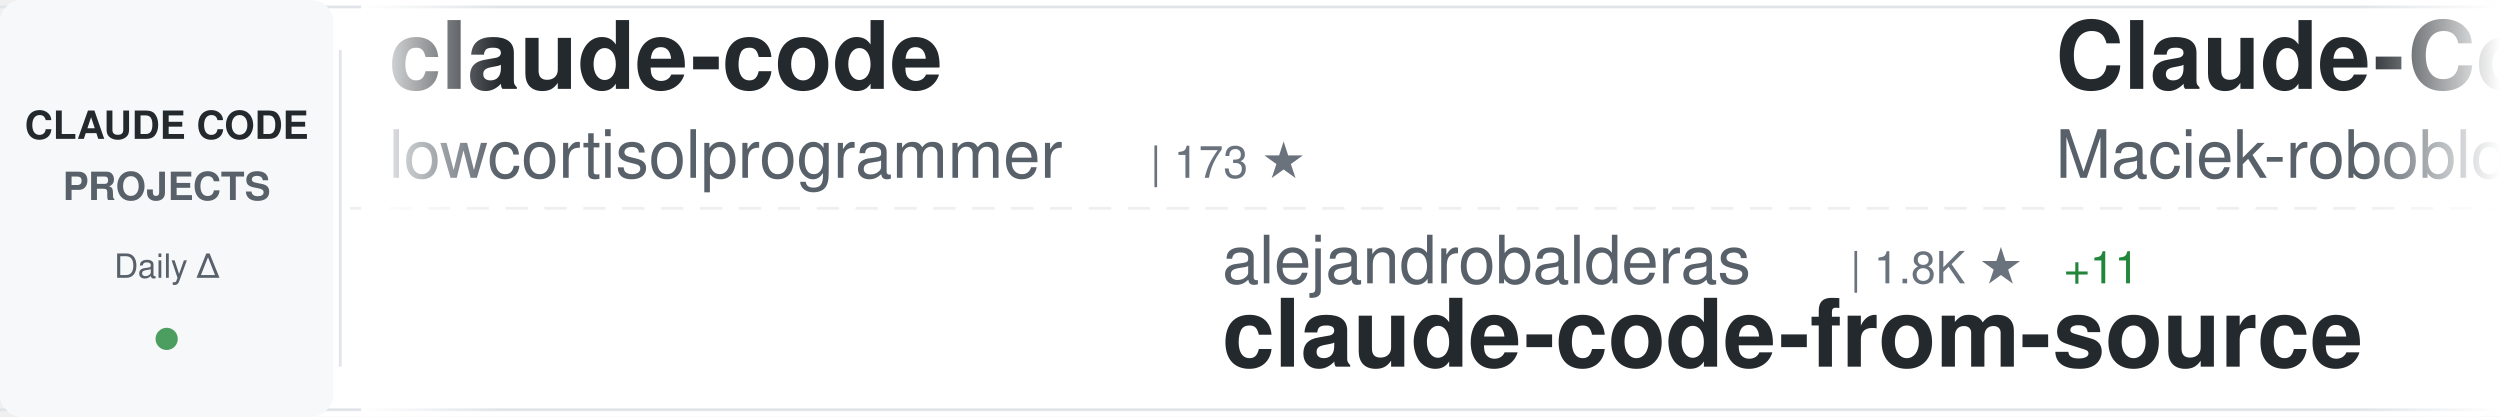
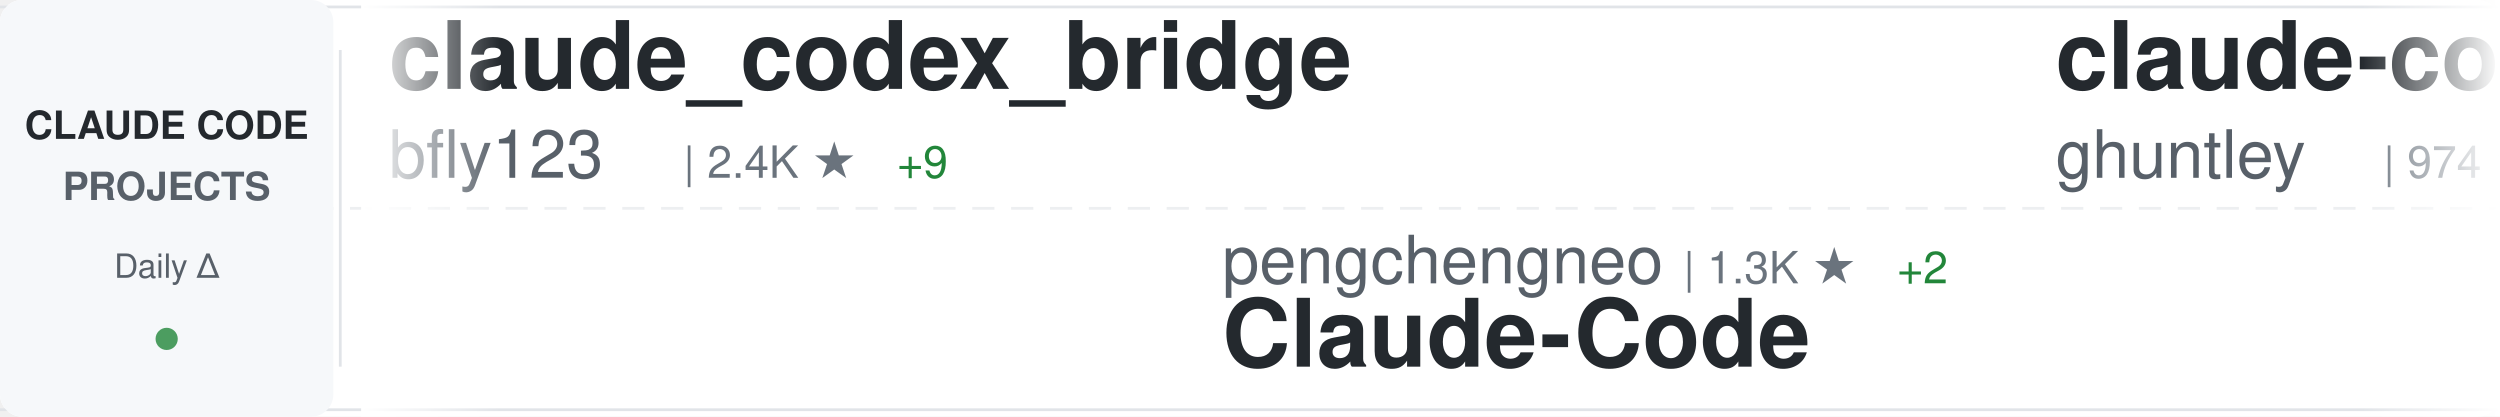
<svg xmlns="http://www.w3.org/2000/svg" width="900" height="150">
  <defs>
    <linearGradient id="awesomeLeftFade" x1="0%" y1="0%" x2="100%" y2="0%">
      <stop offset="0%" style="stop-color:#ffffff;stop-opacity:1" />
      <stop offset="100%" style="stop-color:#ffffff;stop-opacity:0" />
    </linearGradient>
    <linearGradient id="awesomeRightFade" x1="0%" y1="0%" x2="100%" y2="0%">
      <stop offset="0%" style="stop-color:#ffffff;stop-opacity:0" />
      <stop offset="100%" style="stop-color:#ffffff;stop-opacity:1" />
    </linearGradient>
  </defs>
  <rect width="900" height="150" fill="#ffffff" rx="8" />
  <rect x="0" y="2" width="900" height="1" fill="#e1e4e8" />
  <rect x="0" y="147" width="900" height="1" fill="#e1e4e8" />
  <line x1="0" y1="75" x2="900" y2="75" stroke="#e1e4e8" stroke-width="1" stroke-dasharray="8 6" opacity="0.6" />
  <rect x="0" y="0" width="120" height="150" fill="#f6f8fa" rx="8" />
  <text x="60" y="50" font-family="-apple-system, BlinkMacSystemFont, 'Segoe UI', Helvetica, Arial, sans-serif" font-size="14" font-weight="600" fill="#24292e" text-anchor="middle">CLAUDE CODE</text>
  <text x="60" y="72" font-family="-apple-system, BlinkMacSystemFont, 'Segoe UI', Helvetica, Arial, sans-serif" font-size="14" font-weight="600" fill="#586069" text-anchor="middle">PROJECTS</text>
  <text x="60" y="100" font-family="-apple-system, BlinkMacSystemFont, 'Segoe UI', Helvetica, Arial, sans-serif" font-size="12" font-weight="500" fill="#586069" text-anchor="middle">Daily Δ</text>
  <circle cx="60" cy="122" r="4" fill="#22863a" opacity="0.8" />
  <rect x="122" y="18" width="1" height="114" fill="#e1e4e8" />
  <clipPath id="awesomeTickerClip">
    <rect x="130" y="0" width="770" height="150" />
  </clipPath>
  <g clip-path="url(#awesomeTickerClip)">
    <g id="awesomeTickerItems">
      <animateTransform attributeName="transform" attributeType="XML" type="translate" from="0 0" to="-3000 0" dur="54s" repeatCount="indefinite" />
      <g transform="translate(0, 0)">
-         <text x="140" y="32" font-family="-apple-system, BlinkMacSystemFont, 'Segoe UI', Helvetica, Arial, sans-serif" font-size="34" font-weight="600" fill="#24292e">claude-code</text>
-         <text x="140" y="64" font-family="-apple-system, BlinkMacSystemFont, 'Segoe UI', Helvetica, Arial, sans-serif" font-size="24" font-weight="400" fill="#586069">lowcortisolprogrammer</text>
-         <text x="414" y="64" font-family="-apple-system, BlinkMacSystemFont, 'Segoe UI', Helvetica, Arial, sans-serif" font-size="16" font-weight="500" fill="#6a737d">| 173 ★</text>
+         <text x="140" y="32" font-family="-apple-system, BlinkMacSystemFont, 'Segoe UI', Helvetica, Arial, sans-serif" font-size="34" font-weight="600" fill="#24292e">claude_codex_bridge</text>
+         <text x="140" y="64" font-family="-apple-system, BlinkMacSystemFont, 'Segoe UI', Helvetica, Arial, sans-serif" font-size="24" font-weight="400" fill="#586069">bfly123</text>
+         <text x="246" y="64" font-family="-apple-system, BlinkMacSystemFont, 'Segoe UI', Helvetica, Arial, sans-serif" font-size="16" font-weight="500" fill="#6a737d">| 2.4K ★</text>
+         <text x="323" y="64" font-family="-apple-system, BlinkMacSystemFont, 'Segoe UI', Helvetica, Arial, sans-serif" font-size="16" font-weight="500" fill="#22863a"> +9</text>
      </g>
      <g transform="translate(300, 0)">
-         <text x="140" y="102" font-family="-apple-system, BlinkMacSystemFont, 'Segoe UI', Helvetica, Arial, sans-serif" font-size="24" font-weight="400" fill="#586069">alejandrobalderas</text>
-         <text x="366" y="102" font-family="-apple-system, BlinkMacSystemFont, 'Segoe UI', Helvetica, Arial, sans-serif" font-size="16" font-weight="500" fill="#6a737d">| 1.8K ★</text>
-         <text x="443" y="102" font-family="-apple-system, BlinkMacSystemFont, 'Segoe UI', Helvetica, Arial, sans-serif" font-size="16" font-weight="500" fill="#22863a"> +11</text>
-         <text x="140" y="132" font-family="-apple-system, BlinkMacSystemFont, 'Segoe UI', Helvetica, Arial, sans-serif" font-size="34" font-weight="600" fill="#24292e">claude-code-from-source</text>
+         <text x="140" y="102" font-family="-apple-system, BlinkMacSystemFont, 'Segoe UI', Helvetica, Arial, sans-serif" font-size="24" font-weight="400" fill="#586069">pengchengneo</text>
+         <text x="306" y="102" font-family="-apple-system, BlinkMacSystemFont, 'Segoe UI', Helvetica, Arial, sans-serif" font-size="16" font-weight="500" fill="#6a737d">| 1.3K ★</text>
+         <text x="383" y="102" font-family="-apple-system, BlinkMacSystemFont, 'Segoe UI', Helvetica, Arial, sans-serif" font-size="16" font-weight="500" fill="#22863a"> +2</text>
+         <text x="140" y="132" font-family="-apple-system, BlinkMacSystemFont, 'Segoe UI', Helvetica, Arial, sans-serif" font-size="34" font-weight="600" fill="#24292e">Claude-Code</text>
      </g>
      <g transform="translate(600, 0)">
-         <text x="140" y="32" font-family="-apple-system, BlinkMacSystemFont, 'Segoe UI', Helvetica, Arial, sans-serif" font-size="34" font-weight="600" fill="#24292e">Claude-Code-Usage-Monito...</text>
-         <text x="140" y="64" font-family="-apple-system, BlinkMacSystemFont, 'Segoe UI', Helvetica, Arial, sans-serif" font-size="24" font-weight="400" fill="#586069">Maciek-roboblog</text>
-         <text x="342" y="64" font-family="-apple-system, BlinkMacSystemFont, 'Segoe UI', Helvetica, Arial, sans-serif" font-size="16" font-weight="500" fill="#6a737d">| 7.9K ★</text>
-         <text x="419" y="64" font-family="-apple-system, BlinkMacSystemFont, 'Segoe UI', Helvetica, Arial, sans-serif" font-size="16" font-weight="500" fill="#22863a"> +11</text>
+         <text x="140" y="32" font-family="-apple-system, BlinkMacSystemFont, 'Segoe UI', Helvetica, Arial, sans-serif" font-size="34" font-weight="600" fill="#24292e">claude-code-source-code-...</text>
+         <text x="140" y="64" font-family="-apple-system, BlinkMacSystemFont, 'Segoe UI', Helvetica, Arial, sans-serif" font-size="24" font-weight="400" fill="#586069">ghuntley</text>
+         <text x="258" y="64" font-family="-apple-system, BlinkMacSystemFont, 'Segoe UI', Helvetica, Arial, sans-serif" font-size="16" font-weight="500" fill="#6a737d">| 974 ★</text>
+         <text x="326" y="64" font-family="-apple-system, BlinkMacSystemFont, 'Segoe UI', Helvetica, Arial, sans-serif" font-size="16" font-weight="500" fill="#22863a"> +1</text>
      </g>
      <g transform="translate(900, 0)">
-         <text x="140" y="102" font-family="-apple-system, BlinkMacSystemFont, 'Segoe UI', Helvetica, Arial, sans-serif" font-size="24" font-weight="400" fill="#586069">ChinaSiro</text>
-         <text x="270" y="102" font-family="-apple-system, BlinkMacSystemFont, 'Segoe UI', Helvetica, Arial, sans-serif" font-size="16" font-weight="500" fill="#6a737d">| 9.1K ★</text>
-         <text x="347" y="102" font-family="-apple-system, BlinkMacSystemFont, 'Segoe UI', Helvetica, Arial, sans-serif" font-size="16" font-weight="500" fill="#22863a"> +8</text>
-         <text x="140" y="132" font-family="-apple-system, BlinkMacSystemFont, 'Segoe UI', Helvetica, Arial, sans-serif" font-size="34" font-weight="600" fill="#24292e">claude-code-sourcemap</text>
+         <text x="140" y="102" font-family="-apple-system, BlinkMacSystemFont, 'Segoe UI', Helvetica, Arial, sans-serif" font-size="24" font-weight="400" fill="#586069">luongnv89</text>
+         <text x="270" y="102" font-family="-apple-system, BlinkMacSystemFont, 'Segoe UI', Helvetica, Arial, sans-serif" font-size="16" font-weight="500" fill="#6a737d">| 30.7K ★</text>
+         <text x="356" y="102" font-family="-apple-system, BlinkMacSystemFont, 'Segoe UI', Helvetica, Arial, sans-serif" font-size="16" font-weight="500" fill="#22863a"> +123</text>
+         <text x="140" y="132" font-family="-apple-system, BlinkMacSystemFont, 'Segoe UI', Helvetica, Arial, sans-serif" font-size="34" font-weight="600" fill="#24292e">claude-howto</text>
      </g>
      <g transform="translate(1200, 0)">
-         <text x="140" y="32" font-family="-apple-system, BlinkMacSystemFont, 'Segoe UI', Helvetica, Arial, sans-serif" font-size="34" font-weight="600" fill="#24292e">claude-code-telegram</text>
-         <text x="140" y="64" font-family="-apple-system, BlinkMacSystemFont, 'Segoe UI', Helvetica, Arial, sans-serif" font-size="24" font-weight="400" fill="#586069">RichardAtCT</text>
-         <text x="294" y="64" font-family="-apple-system, BlinkMacSystemFont, 'Segoe UI', Helvetica, Arial, sans-serif" font-size="16" font-weight="500" fill="#6a737d">| 2.5K ★</text>
-         <text x="371" y="64" font-family="-apple-system, BlinkMacSystemFont, 'Segoe UI', Helvetica, Arial, sans-serif" font-size="16" font-weight="500" fill="#22863a"> +1</text>
+         <text x="140" y="32" font-family="-apple-system, BlinkMacSystemFont, 'Segoe UI', Helvetica, Arial, sans-serif" font-size="34" font-weight="600" fill="#24292e">claude-code</text>
+         <text x="140" y="64" font-family="-apple-system, BlinkMacSystemFont, 'Segoe UI', Helvetica, Arial, sans-serif" font-size="24" font-weight="400" fill="#586069">RishabhK103</text>
+         <text x="294" y="64" font-family="-apple-system, BlinkMacSystemFont, 'Segoe UI', Helvetica, Arial, sans-serif" font-size="16" font-weight="500" fill="#6a737d">| 72 ★</text>
+         <text x="353" y="64" font-family="-apple-system, BlinkMacSystemFont, 'Segoe UI', Helvetica, Arial, sans-serif" font-size="16" font-weight="500" fill="#22863a"> +1</text>
      </g>
      <g transform="translate(1500, 0)">
-         <text x="140" y="102" font-family="-apple-system, BlinkMacSystemFont, 'Segoe UI', Helvetica, Arial, sans-serif" font-size="24" font-weight="400" fill="#586069">bfly123</text>
-         <text x="246" y="102" font-family="-apple-system, BlinkMacSystemFont, 'Segoe UI', Helvetica, Arial, sans-serif" font-size="16" font-weight="500" fill="#6a737d">| 2.4K ★</text>
-         <text x="323" y="102" font-family="-apple-system, BlinkMacSystemFont, 'Segoe UI', Helvetica, Arial, sans-serif" font-size="16" font-weight="500" fill="#22863a"> +11</text>
-         <text x="140" y="132" font-family="-apple-system, BlinkMacSystemFont, 'Segoe UI', Helvetica, Arial, sans-serif" font-size="34" font-weight="600" fill="#24292e">claude_codex_bridge</text>
+         <text x="140" y="102" font-family="-apple-system, BlinkMacSystemFont, 'Segoe UI', Helvetica, Arial, sans-serif" font-size="24" font-weight="400" fill="#586069">wanshuiyin</text>
+         <text x="282" y="102" font-family="-apple-system, BlinkMacSystemFont, 'Segoe UI', Helvetica, Arial, sans-serif" font-size="16" font-weight="500" fill="#6a737d">| 7.9K ★</text>
+         <text x="359" y="102" font-family="-apple-system, BlinkMacSystemFont, 'Segoe UI', Helvetica, Arial, sans-serif" font-size="16" font-weight="500" fill="#22863a"> +37</text>
+         <text x="140" y="132" font-family="-apple-system, BlinkMacSystemFont, 'Segoe UI', Helvetica, Arial, sans-serif" font-size="34" font-weight="600" fill="#24292e">Auto-claude-code-researc...</text>
      </g>
      <g transform="translate(1800, 0)">
-         <text x="140" y="32" font-family="-apple-system, BlinkMacSystemFont, 'Segoe UI', Helvetica, Arial, sans-serif" font-size="34" font-weight="600" fill="#24292e">claude-code-prompts</text>
-         <text x="140" y="64" font-family="-apple-system, BlinkMacSystemFont, 'Segoe UI', Helvetica, Arial, sans-serif" font-size="24" font-weight="400" fill="#586069">repowise-dev</text>
-         <text x="306" y="64" font-family="-apple-system, BlinkMacSystemFont, 'Segoe UI', Helvetica, Arial, sans-serif" font-size="16" font-weight="500" fill="#6a737d">| 984 ★</text>
-         <text x="374" y="64" font-family="-apple-system, BlinkMacSystemFont, 'Segoe UI', Helvetica, Arial, sans-serif" font-size="16" font-weight="500" fill="#22863a"> +1</text>
+         <text x="140" y="32" font-family="-apple-system, BlinkMacSystemFont, 'Segoe UI', Helvetica, Arial, sans-serif" font-size="34" font-weight="600" fill="#24292e">claude-code-guide</text>
+         <text x="140" y="64" font-family="-apple-system, BlinkMacSystemFont, 'Segoe UI', Helvetica, Arial, sans-serif" font-size="24" font-weight="400" fill="#586069">zebbern</text>
+         <text x="246" y="64" font-family="-apple-system, BlinkMacSystemFont, 'Segoe UI', Helvetica, Arial, sans-serif" font-size="16" font-weight="500" fill="#6a737d">| 4.1K ★</text>
+         <text x="323" y="64" font-family="-apple-system, BlinkMacSystemFont, 'Segoe UI', Helvetica, Arial, sans-serif" font-size="16" font-weight="500" fill="#22863a"> +5</text>
      </g>
      <g transform="translate(2100, 0)">
-         <text x="140" y="102" font-family="-apple-system, BlinkMacSystemFont, 'Segoe UI', Helvetica, Arial, sans-serif" font-size="24" font-weight="400" fill="#586069">1rgs</text>
-         <text x="210" y="102" font-family="-apple-system, BlinkMacSystemFont, 'Segoe UI', Helvetica, Arial, sans-serif" font-size="16" font-weight="500" fill="#6a737d">| 3.5K ★</text>
-         <text x="287" y="102" font-family="-apple-system, BlinkMacSystemFont, 'Segoe UI', Helvetica, Arial, sans-serif" font-size="16" font-weight="500" fill="#22863a"> +9</text>
-         <text x="140" y="132" font-family="-apple-system, BlinkMacSystemFont, 'Segoe UI', Helvetica, Arial, sans-serif" font-size="34" font-weight="600" fill="#24292e">claude-code-proxy</text>
+         <text x="140" y="102" font-family="-apple-system, BlinkMacSystemFont, 'Segoe UI', Helvetica, Arial, sans-serif" font-size="24" font-weight="400" fill="#586069">huangserva</text>
+         <text x="282" y="102" font-family="-apple-system, BlinkMacSystemFont, 'Segoe UI', Helvetica, Arial, sans-serif" font-size="16" font-weight="500" fill="#6a737d">| 568 ★</text>
+         <text x="140" y="132" font-family="-apple-system, BlinkMacSystemFont, 'Segoe UI', Helvetica, Arial, sans-serif" font-size="34" font-weight="600" fill="#24292e">claude-code-cli</text>
      </g>
      <g transform="translate(2400, 0)">
        <text x="140" y="32" font-family="-apple-system, BlinkMacSystemFont, 'Segoe UI', Helvetica, Arial, sans-serif" font-size="34" font-weight="600" fill="#24292e">claude-code</text>
-         <text x="140" y="64" font-family="-apple-system, BlinkMacSystemFont, 'Segoe UI', Helvetica, Arial, sans-serif" font-size="24" font-weight="400" fill="#586069">xorespesp</text>
-         <text x="270" y="64" font-family="-apple-system, BlinkMacSystemFont, 'Segoe UI', Helvetica, Arial, sans-serif" font-size="16" font-weight="500" fill="#6a737d">| 220 ★</text>
-         <text x="338" y="64" font-family="-apple-system, BlinkMacSystemFont, 'Segoe UI', Helvetica, Arial, sans-serif" font-size="16" font-weight="500" fill="#22863a"> +1</text>
+         <text x="140" y="64" font-family="-apple-system, BlinkMacSystemFont, 'Segoe UI', Helvetica, Arial, sans-serif" font-size="24" font-weight="400" fill="#586069">isboyjc</text>
+         <text x="246" y="64" font-family="-apple-system, BlinkMacSystemFont, 'Segoe UI', Helvetica, Arial, sans-serif" font-size="16" font-weight="500" fill="#6a737d">| 156 ★</text>
      </g>
      <g transform="translate(2700, 0)">
-         <text x="140" y="102" font-family="-apple-system, BlinkMacSystemFont, 'Segoe UI', Helvetica, Arial, sans-serif" font-size="24" font-weight="400" fill="#586069">AICoderTudou</text>
-         <text x="306" y="102" font-family="-apple-system, BlinkMacSystemFont, 'Segoe UI', Helvetica, Arial, sans-serif" font-size="16" font-weight="500" fill="#6a737d">| 496 ★</text>
-         <text x="140" y="132" font-family="-apple-system, BlinkMacSystemFont, 'Segoe UI', Helvetica, Arial, sans-serif" font-size="34" font-weight="600" fill="#24292e">claude-code-tudou</text>
+         <text x="140" y="102" font-family="-apple-system, BlinkMacSystemFont, 'Segoe UI', Helvetica, Arial, sans-serif" font-size="24" font-weight="400" fill="#586069">Alishahryar1</text>
+         <text x="306" y="102" font-family="-apple-system, BlinkMacSystemFont, 'Segoe UI', Helvetica, Arial, sans-serif" font-size="16" font-weight="500" fill="#6a737d">| 19.8K ★</text>
+         <text x="392" y="102" font-family="-apple-system, BlinkMacSystemFont, 'Segoe UI', Helvetica, Arial, sans-serif" font-size="16" font-weight="500" fill="#22863a"> +506</text>
+         <text x="140" y="132" font-family="-apple-system, BlinkMacSystemFont, 'Segoe UI', Helvetica, Arial, sans-serif" font-size="34" font-weight="600" fill="#24292e">free-claude-code</text>
      </g>
      <g transform="translate(3000, 0)">
-         <text x="140" y="32" font-family="-apple-system, BlinkMacSystemFont, 'Segoe UI', Helvetica, Arial, sans-serif" font-size="34" font-weight="600" fill="#24292e">claude-code</text>
-         <text x="140" y="64" font-family="-apple-system, BlinkMacSystemFont, 'Segoe UI', Helvetica, Arial, sans-serif" font-size="24" font-weight="400" fill="#586069">lowcortisolprogrammer</text>
-         <text x="414" y="64" font-family="-apple-system, BlinkMacSystemFont, 'Segoe UI', Helvetica, Arial, sans-serif" font-size="16" font-weight="500" fill="#6a737d">| 173 ★</text>
+         <text x="140" y="32" font-family="-apple-system, BlinkMacSystemFont, 'Segoe UI', Helvetica, Arial, sans-serif" font-size="34" font-weight="600" fill="#24292e">claude_codex_bridge</text>
+         <text x="140" y="64" font-family="-apple-system, BlinkMacSystemFont, 'Segoe UI', Helvetica, Arial, sans-serif" font-size="24" font-weight="400" fill="#586069">bfly123</text>
+         <text x="246" y="64" font-family="-apple-system, BlinkMacSystemFont, 'Segoe UI', Helvetica, Arial, sans-serif" font-size="16" font-weight="500" fill="#6a737d">| 2.4K ★</text>
+         <text x="323" y="64" font-family="-apple-system, BlinkMacSystemFont, 'Segoe UI', Helvetica, Arial, sans-serif" font-size="16" font-weight="500" fill="#22863a"> +9</text>
      </g>
      <g transform="translate(3300, 0)">
-         <text x="140" y="102" font-family="-apple-system, BlinkMacSystemFont, 'Segoe UI', Helvetica, Arial, sans-serif" font-size="24" font-weight="400" fill="#586069">alejandrobalderas</text>
-         <text x="366" y="102" font-family="-apple-system, BlinkMacSystemFont, 'Segoe UI', Helvetica, Arial, sans-serif" font-size="16" font-weight="500" fill="#6a737d">| 1.8K ★</text>
-         <text x="443" y="102" font-family="-apple-system, BlinkMacSystemFont, 'Segoe UI', Helvetica, Arial, sans-serif" font-size="16" font-weight="500" fill="#22863a"> +11</text>
-         <text x="140" y="132" font-family="-apple-system, BlinkMacSystemFont, 'Segoe UI', Helvetica, Arial, sans-serif" font-size="34" font-weight="600" fill="#24292e">claude-code-from-source</text>
+         <text x="140" y="102" font-family="-apple-system, BlinkMacSystemFont, 'Segoe UI', Helvetica, Arial, sans-serif" font-size="24" font-weight="400" fill="#586069">pengchengneo</text>
+         <text x="306" y="102" font-family="-apple-system, BlinkMacSystemFont, 'Segoe UI', Helvetica, Arial, sans-serif" font-size="16" font-weight="500" fill="#6a737d">| 1.3K ★</text>
+         <text x="383" y="102" font-family="-apple-system, BlinkMacSystemFont, 'Segoe UI', Helvetica, Arial, sans-serif" font-size="16" font-weight="500" fill="#22863a"> +2</text>
+         <text x="140" y="132" font-family="-apple-system, BlinkMacSystemFont, 'Segoe UI', Helvetica, Arial, sans-serif" font-size="34" font-weight="600" fill="#24292e">Claude-Code</text>
      </g>
      <g transform="translate(3600, 0)">
-         <text x="140" y="32" font-family="-apple-system, BlinkMacSystemFont, 'Segoe UI', Helvetica, Arial, sans-serif" font-size="34" font-weight="600" fill="#24292e">Claude-Code-Usage-Monito...</text>
-         <text x="140" y="64" font-family="-apple-system, BlinkMacSystemFont, 'Segoe UI', Helvetica, Arial, sans-serif" font-size="24" font-weight="400" fill="#586069">Maciek-roboblog</text>
-         <text x="342" y="64" font-family="-apple-system, BlinkMacSystemFont, 'Segoe UI', Helvetica, Arial, sans-serif" font-size="16" font-weight="500" fill="#6a737d">| 7.9K ★</text>
-         <text x="419" y="64" font-family="-apple-system, BlinkMacSystemFont, 'Segoe UI', Helvetica, Arial, sans-serif" font-size="16" font-weight="500" fill="#22863a"> +11</text>
+         <text x="140" y="32" font-family="-apple-system, BlinkMacSystemFont, 'Segoe UI', Helvetica, Arial, sans-serif" font-size="34" font-weight="600" fill="#24292e">claude-code-source-code-...</text>
+         <text x="140" y="64" font-family="-apple-system, BlinkMacSystemFont, 'Segoe UI', Helvetica, Arial, sans-serif" font-size="24" font-weight="400" fill="#586069">ghuntley</text>
+         <text x="258" y="64" font-family="-apple-system, BlinkMacSystemFont, 'Segoe UI', Helvetica, Arial, sans-serif" font-size="16" font-weight="500" fill="#6a737d">| 974 ★</text>
+         <text x="326" y="64" font-family="-apple-system, BlinkMacSystemFont, 'Segoe UI', Helvetica, Arial, sans-serif" font-size="16" font-weight="500" fill="#22863a"> +1</text>
      </g>
      <g transform="translate(3900, 0)">
-         <text x="140" y="102" font-family="-apple-system, BlinkMacSystemFont, 'Segoe UI', Helvetica, Arial, sans-serif" font-size="24" font-weight="400" fill="#586069">ChinaSiro</text>
-         <text x="270" y="102" font-family="-apple-system, BlinkMacSystemFont, 'Segoe UI', Helvetica, Arial, sans-serif" font-size="16" font-weight="500" fill="#6a737d">| 9.1K ★</text>
-         <text x="347" y="102" font-family="-apple-system, BlinkMacSystemFont, 'Segoe UI', Helvetica, Arial, sans-serif" font-size="16" font-weight="500" fill="#22863a"> +8</text>
-         <text x="140" y="132" font-family="-apple-system, BlinkMacSystemFont, 'Segoe UI', Helvetica, Arial, sans-serif" font-size="34" font-weight="600" fill="#24292e">claude-code-sourcemap</text>
+         <text x="140" y="102" font-family="-apple-system, BlinkMacSystemFont, 'Segoe UI', Helvetica, Arial, sans-serif" font-size="24" font-weight="400" fill="#586069">luongnv89</text>
+         <text x="270" y="102" font-family="-apple-system, BlinkMacSystemFont, 'Segoe UI', Helvetica, Arial, sans-serif" font-size="16" font-weight="500" fill="#6a737d">| 30.7K ★</text>
+         <text x="356" y="102" font-family="-apple-system, BlinkMacSystemFont, 'Segoe UI', Helvetica, Arial, sans-serif" font-size="16" font-weight="500" fill="#22863a"> +123</text>
+         <text x="140" y="132" font-family="-apple-system, BlinkMacSystemFont, 'Segoe UI', Helvetica, Arial, sans-serif" font-size="34" font-weight="600" fill="#24292e">claude-howto</text>
      </g>
    </g>
  </g>
  <rect x="130" y="0" width="50" height="150" fill="url(#awesomeLeftFade)" />
  <rect x="850" y="0" width="50" height="150" fill="url(#awesomeRightFade)" />
</svg>
